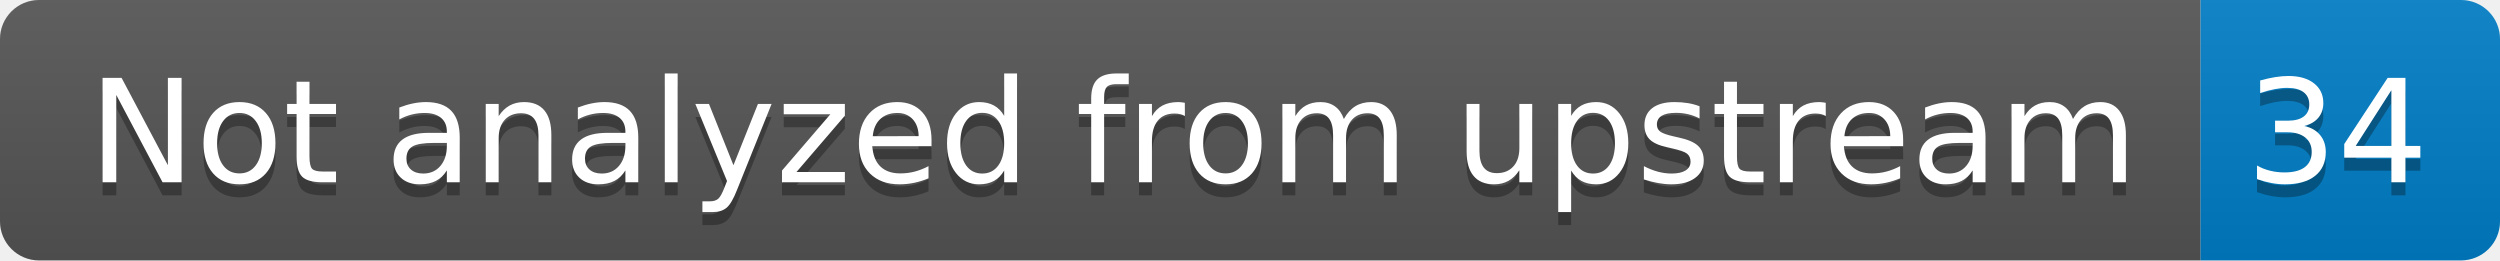
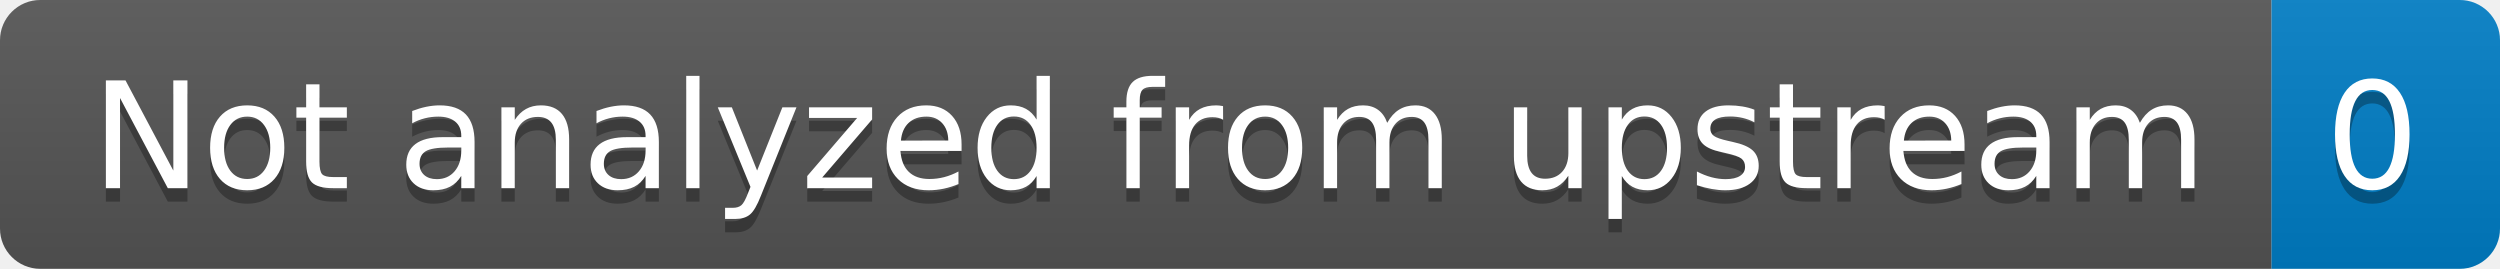
- <svg xmlns="http://www.w3.org/2000/svg" width="192" height="20" role="img" aria-label="Not analyzed from upstream: 34">
+ <svg xmlns="http://www.w3.org/2000/svg" width="186" height="20" role="img" aria-label="Not analyzed from upstream: 0">
  <linearGradient id="s" x2="0" y2="100%">
    <stop offset="0" stop-color="#bbb" stop-opacity=".1" />
    <stop offset="1" stop-opacity=".1" />
  </linearGradient>
  <clipPath id="r">
-     <rect width="192" height="20" rx="3" fill="#fff" />
+     <rect width="186" height="20" rx="3" fill="#fff" />
  </clipPath>
  <g clip-path="url(#r)">
    <rect width="169" height="20" fill="#555" />
-     <rect x="169" width="23" height="20" fill="#007ec6" />
-     <rect width="192" height="20" fill="url(#s)" />
+     <rect x="169" width="17" height="20" fill="#007ec6" />
+     <rect width="186" height="20" fill="url(#s)" />
  </g>
  <g fill="#fff" text-anchor="middle" font-family="Verdana,Geneva,DejaVu Sans,sans-serif" text-rendering="geometricPrecision" font-size="110">
    <text aria-hidden="true" x="855" y="150" fill="#010101" fill-opacity=".3" transform="scale(.1)" textLength="1590">Not analyzed from upstream</text>
    <text x="855" y="140" transform="scale(.1)" fill="#fff" textLength="1590">Not analyzed from upstream</text>
-     <text aria-hidden="true" x="1795" y="150" fill="#010101" fill-opacity=".3" transform="scale(.1)" textLength="130">34</text>
-     <text x="1795" y="140" transform="scale(.1)" fill="#fff" textLength="130">34</text>
+     <text aria-hidden="true" x="1765" y="150" fill="#010101" fill-opacity=".3" transform="scale(.1)" textLength="70">0</text>
+     <text x="1765" y="140" transform="scale(.1)" fill="#fff" textLength="70">0</text>
  </g>
</svg>
